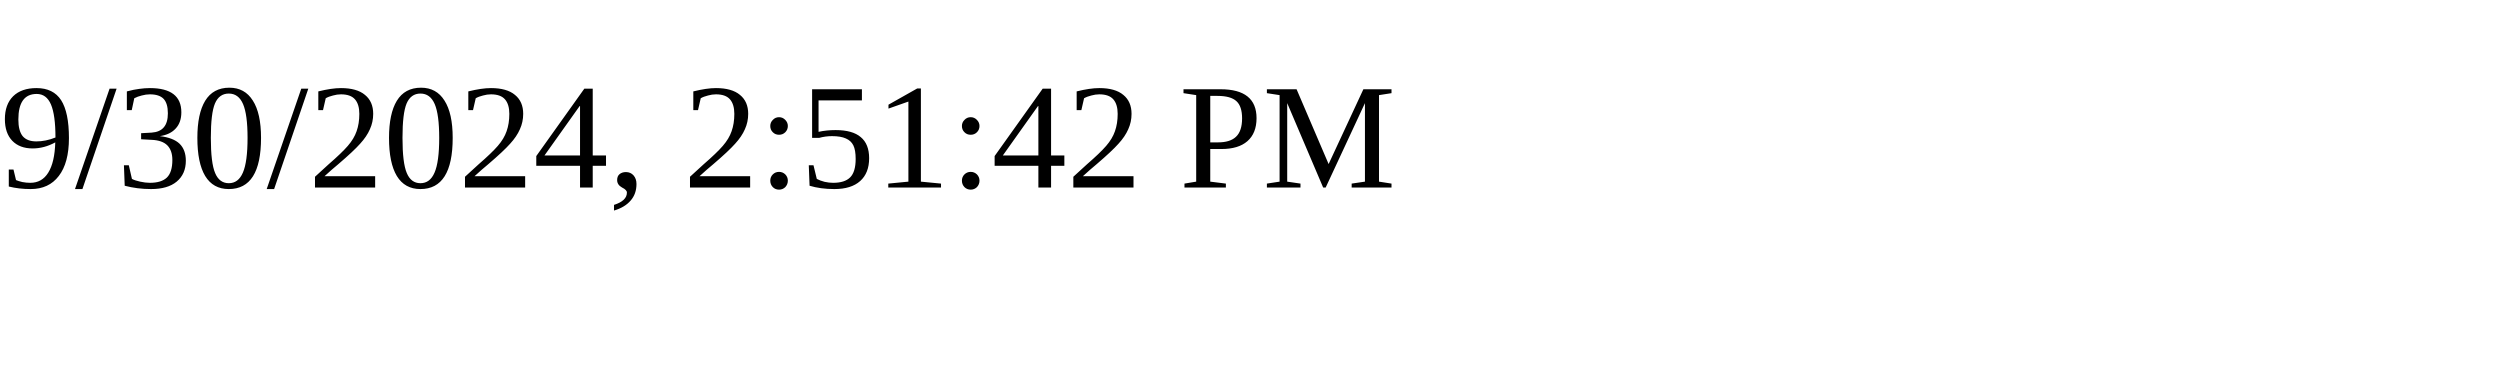
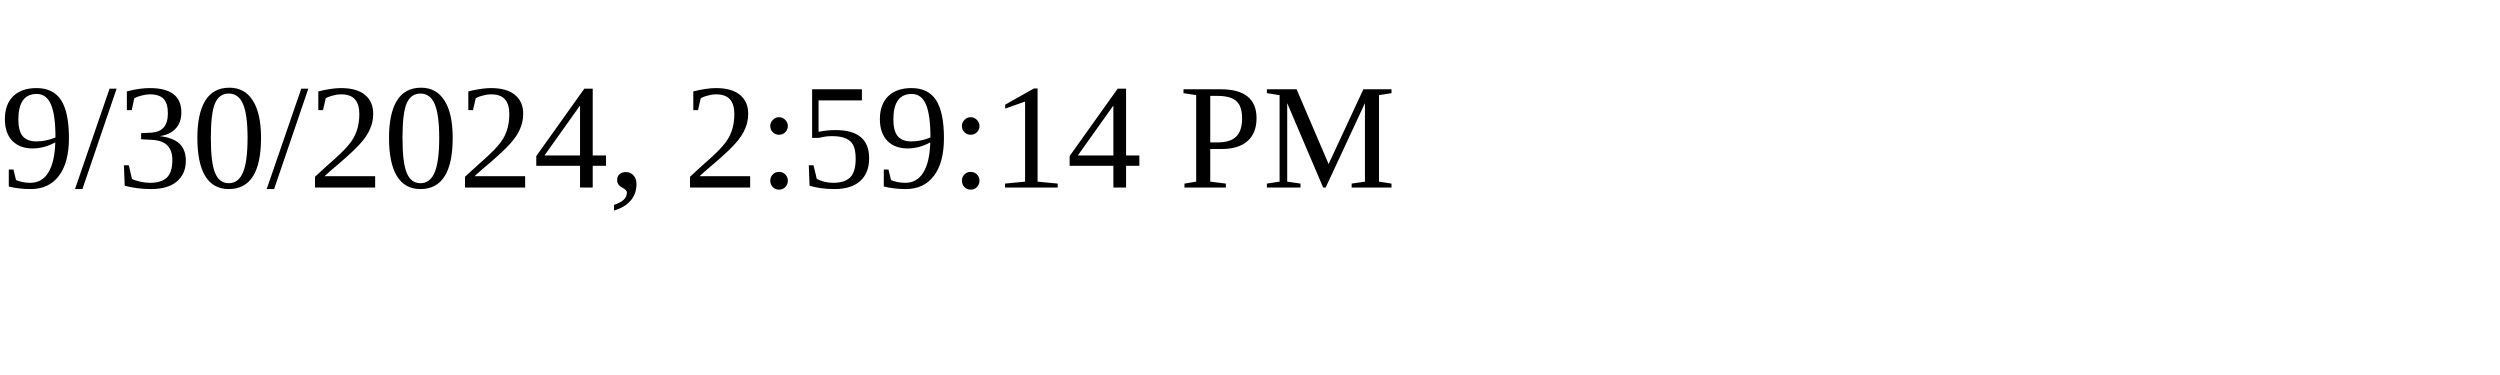
<svg xmlns="http://www.w3.org/2000/svg" height="30" width="200">
-   <text x="0" y="15">9/30/2024, 2:51:42 PM</text>
+   <text x="0" y="15">9/30/2024, 2:59:14 PM</text>
</svg>
